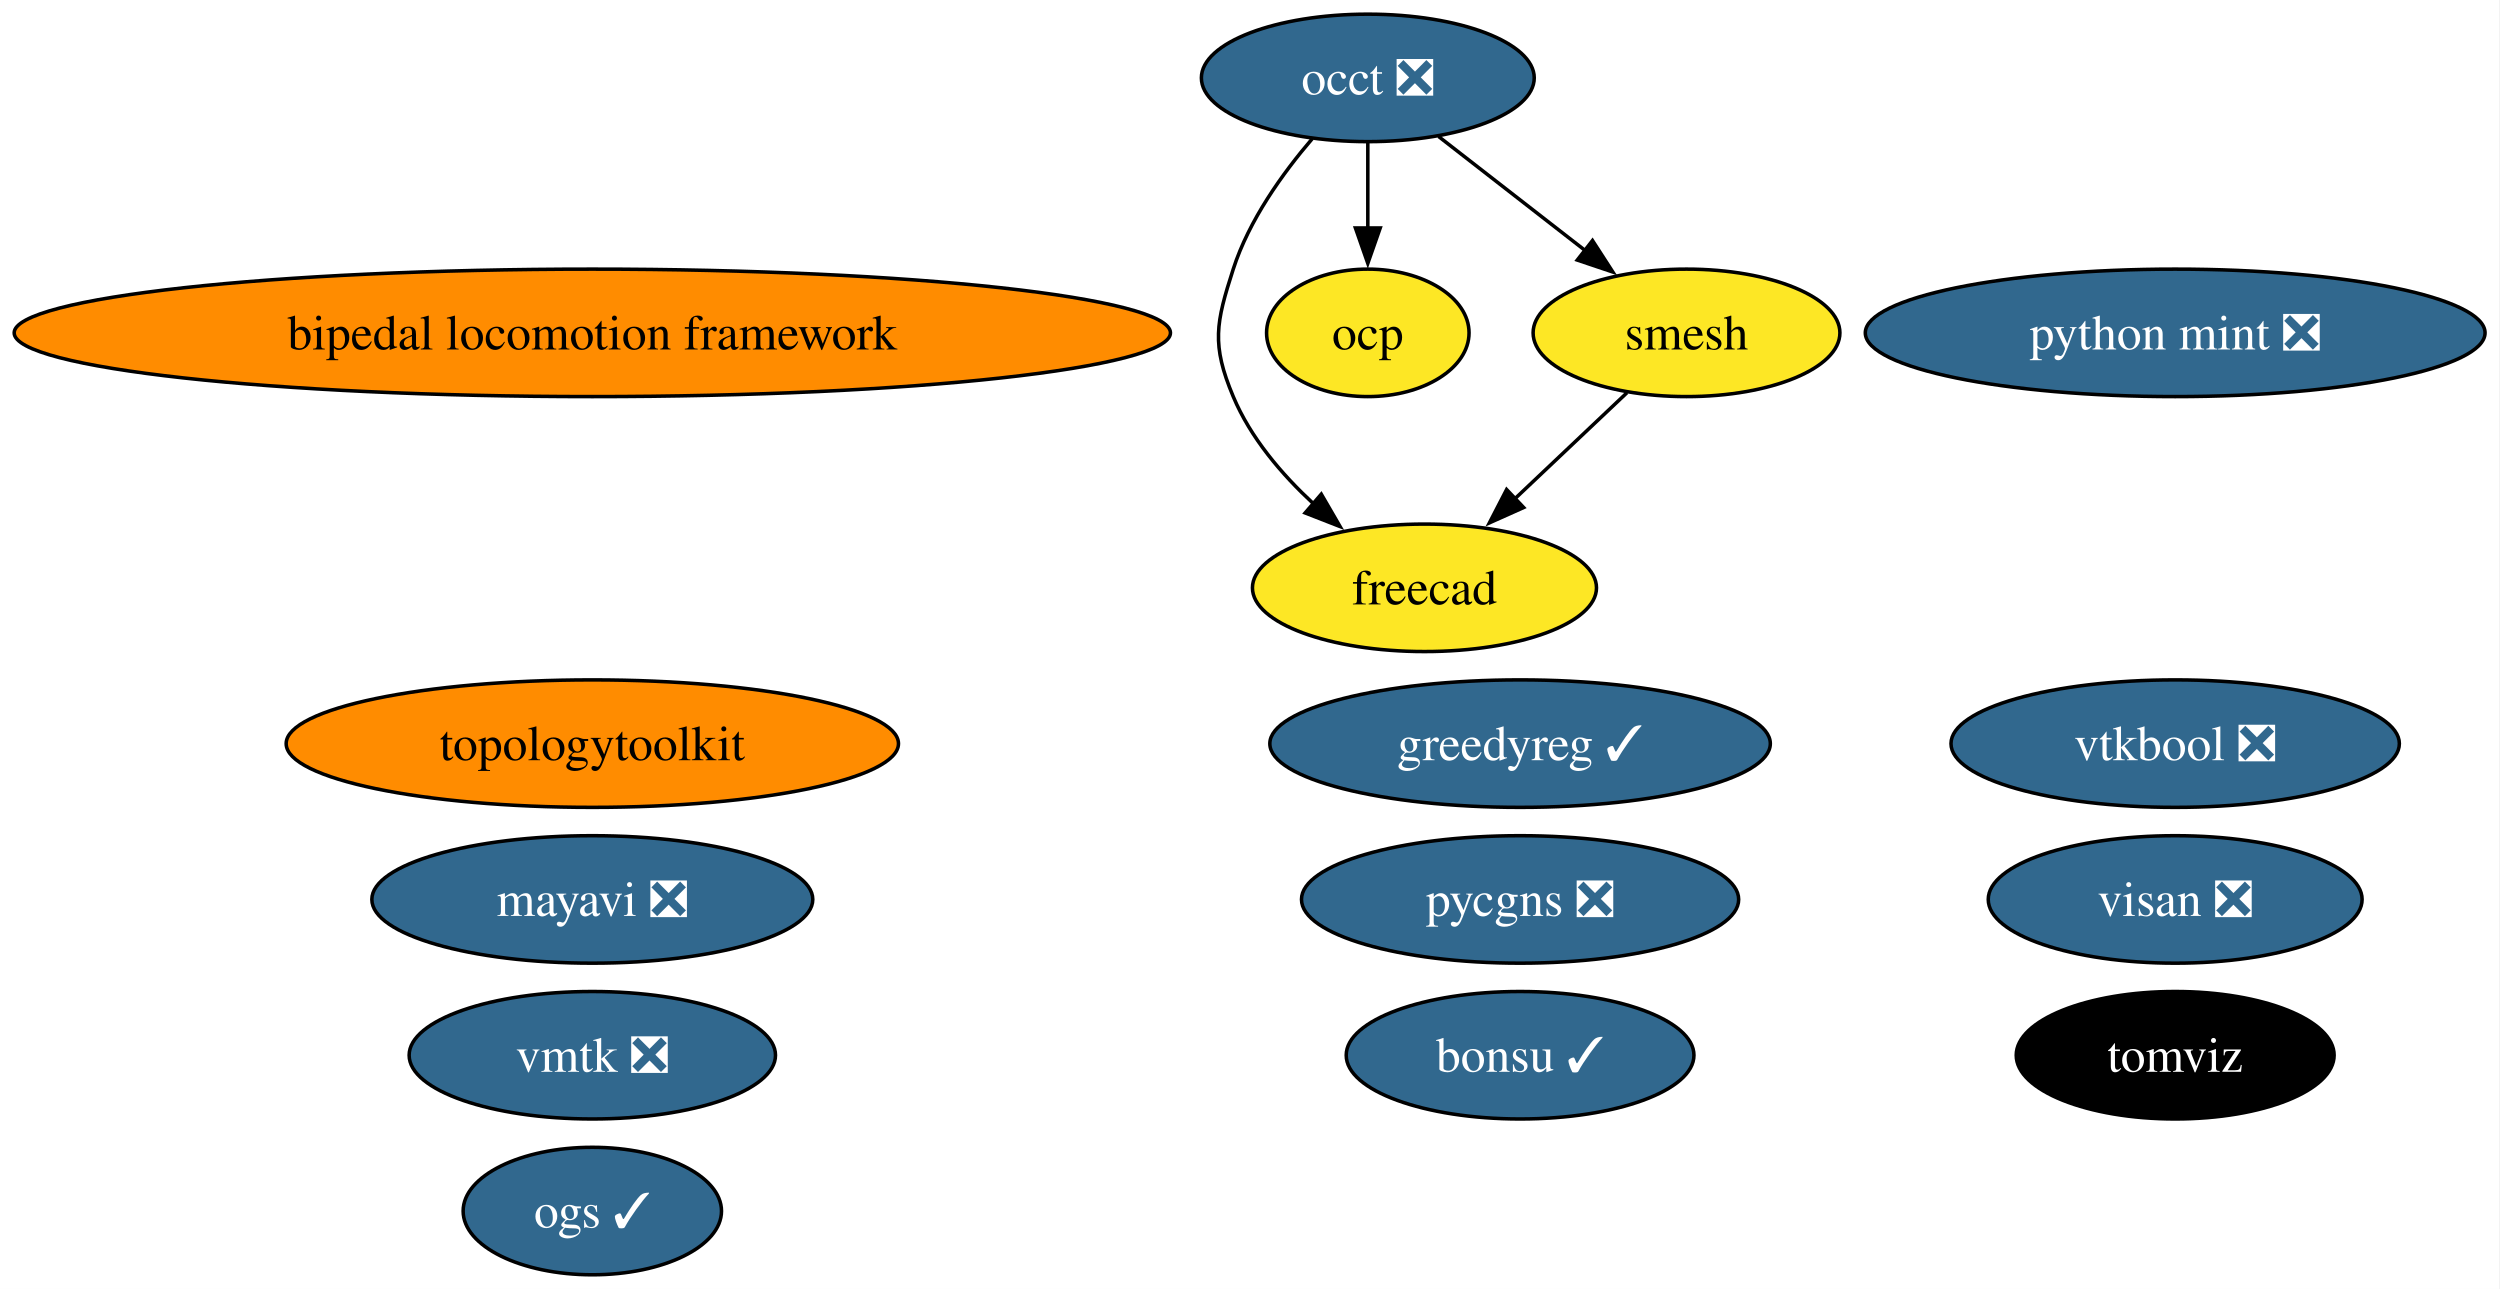
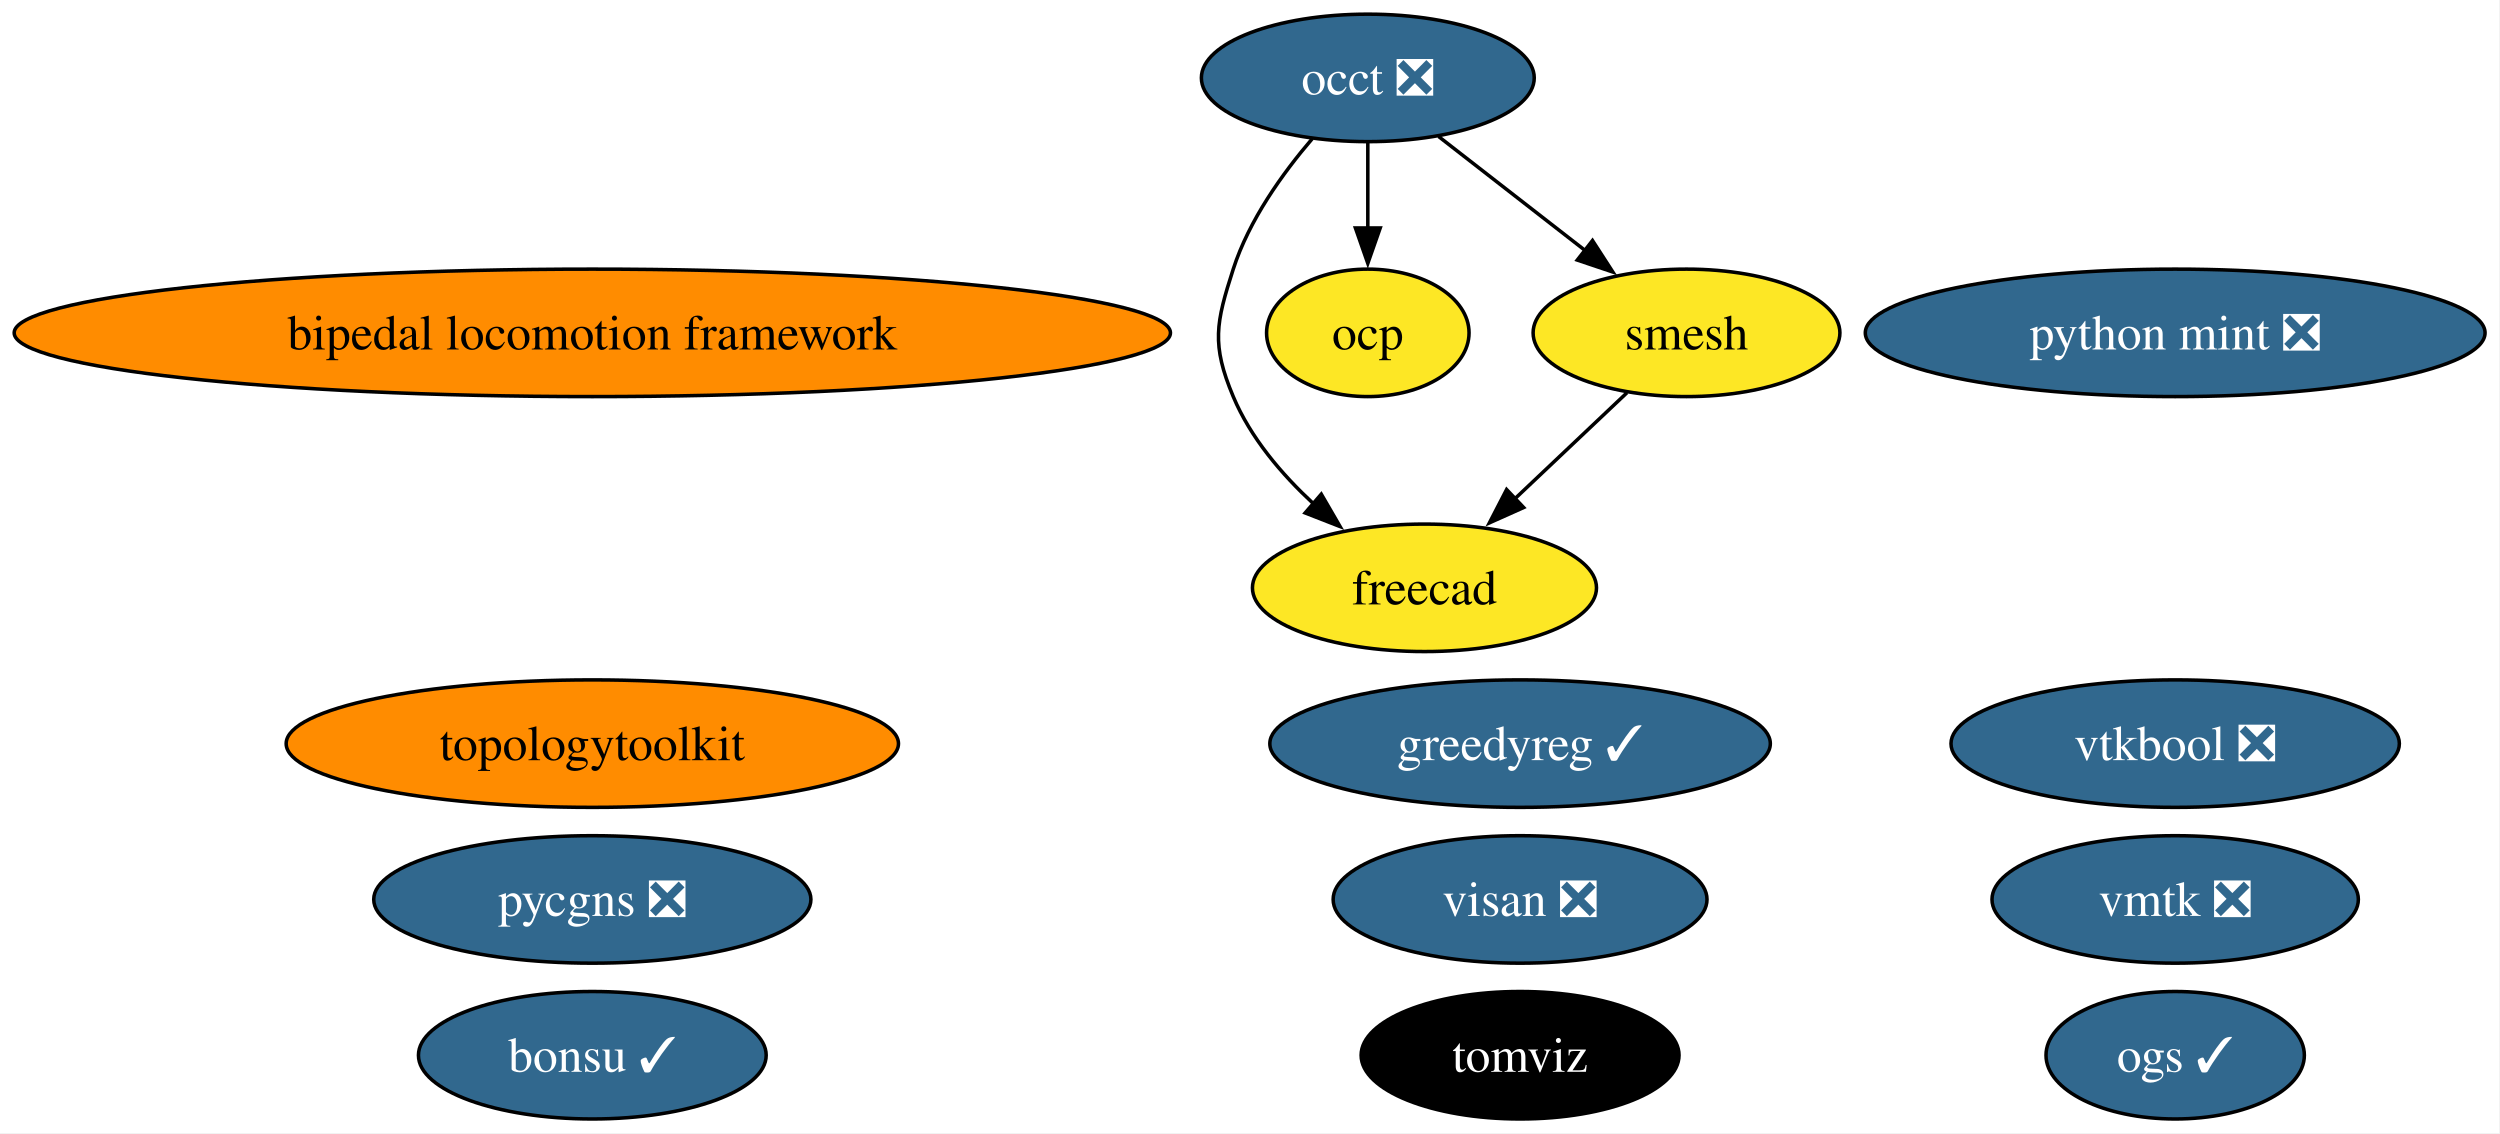
- <svg xmlns="http://www.w3.org/2000/svg" xmlns:xlink="http://www.w3.org/1999/xlink" width="706pt" height="364pt" viewBox="0.00 0.00 706.00 364.00">
-   <g id="graph0" class="graph" transform="scale(1 1) rotate(0) translate(4 360)">
-     <polygon fill="white" stroke="none" points="-4,4 -4,-360 701.78,-360 701.78,4 -4,4" />
+ <svg xmlns="http://www.w3.org/2000/svg" xmlns:xlink="http://www.w3.org/1999/xlink" width="706pt" height="320pt" viewBox="0.00 0.00 706.00 320.00">
+   <g id="graph0" class="graph" transform="scale(1 1) rotate(0) translate(4 316)">
+     <polygon fill="white" stroke="none" points="-4,4 -4,-316 701.78,-316 701.78,4 -4,4" />
    <g id="node1" class="node">
      <g id="a_node1">
        <a xlink:href="https://github.com/conda-forge/bipedal-locomotion-framework-feedstock" xlink:title="bipedal locomotion framework">
-           <ellipse fill="#ff8c00" stroke="black" cx="163.27" cy="-266" rx="163.27" ry="18" />
-           <text xml:space="preserve" text-anchor="middle" x="163.27" y="-261.32" font-family="Times,serif" font-size="14.00">bipedal locomotion framework</text>
+           <ellipse fill="#ff8c00" stroke="black" cx="163.27" cy="-222" rx="163.27" ry="18" />
+           <text xml:space="preserve" text-anchor="middle" x="163.27" y="-217.32" font-family="Times,serif" font-size="14.00">bipedal locomotion framework</text>
        </a>
      </g>
    </g>
    <g id="node2" class="node">
      <g id="a_node2">
        <a xlink:href="https://github.com/conda-forge/bonsu-feedstock/pull/102" xlink:title="bonsu ✓">
-           <ellipse fill="#31688e" stroke="black" cx="425.27" cy="-62" rx="49.1" ry="18" />
-           <text xml:space="preserve" text-anchor="middle" x="425.27" y="-57.33" font-family="Times,serif" font-size="14.00" fill="white">bonsu ✓</text>
+           <ellipse fill="#31688e" stroke="black" cx="163.27" cy="-18" rx="49.1" ry="18" />
+           <text xml:space="preserve" text-anchor="middle" x="163.27" y="-13.32" font-family="Times,serif" font-size="14.00" fill="white">bonsu ✓</text>
        </a>
      </g>
    </g>
    <g id="node3" class="node">
      <g id="a_node3">
        <a xlink:href="https://github.com/conda-forge/freecad-feedstock" xlink:title="freecad">
-           <ellipse fill="#fde725" stroke="black" cx="398.27" cy="-194" rx="48.58" ry="18" />
-           <text xml:space="preserve" text-anchor="middle" x="398.27" y="-189.32" font-family="Times,serif" font-size="14.00">freecad</text>
+           <ellipse fill="#fde725" stroke="black" cx="398.27" cy="-150" rx="48.58" ry="18" />
+           <text xml:space="preserve" text-anchor="middle" x="398.27" y="-145.32" font-family="Times,serif" font-size="14.00">freecad</text>
        </a>
      </g>
    </g>
    <g id="node4" class="node">
      <g id="a_node4">
        <a xlink:href="https://github.com/conda-forge/greedyreg-feedstock/pull/13" xlink:title="greedyreg ✓">
-           <ellipse fill="#31688e" stroke="black" cx="425.27" cy="-150" rx="70.67" ry="18" />
-           <text xml:space="preserve" text-anchor="middle" x="425.27" y="-145.32" font-family="Times,serif" font-size="14.00" fill="white">greedyreg ✓</text>
+           <ellipse fill="#31688e" stroke="black" cx="425.27" cy="-106" rx="70.67" ry="18" />
+           <text xml:space="preserve" text-anchor="middle" x="425.27" y="-101.33" font-family="Times,serif" font-size="14.00" fill="white">greedyreg ✓</text>
        </a>
      </g>
    </g>
    <g id="node5" class="node">
      <g id="a_node5">
-         <a xlink:href="https://github.com/conda-forge/mayavi-feedstock/pull/107" xlink:title="mayavi ❎">
-           <ellipse fill="#31688e" stroke="black" cx="163.27" cy="-106" rx="62.26" ry="18" />
-           <text xml:space="preserve" text-anchor="middle" x="163.27" y="-101.33" font-family="Times,serif" font-size="14.00" fill="white">mayavi ❎</text>
-         </a>
-       </g>
-     </g>
-     <g id="node6" class="node">
-       <g id="a_node6">
        <a xlink:href="https://github.com/conda-forge/occt-feedstock/pull/150" xlink:title="occt ❎">
-           <ellipse fill="#31688e" stroke="black" cx="382.27" cy="-338" rx="47" ry="18" />
-           <text xml:space="preserve" text-anchor="middle" x="382.27" y="-333.32" font-family="Times,serif" font-size="14.00" fill="white">occt ❎</text>
+           <ellipse fill="#31688e" stroke="black" cx="382.27" cy="-294" rx="47" ry="18" />
+           <text xml:space="preserve" text-anchor="middle" x="382.27" y="-289.32" font-family="Times,serif" font-size="14.00" fill="white">occt ❎</text>
        </a>
      </g>
    </g>
    <g id="edge1" class="edge">
-       <path fill="none" stroke="black" d="M366.6,-320.85C358.2,-311.05 348.7,-297.8 344.27,-284 339.37,-268.77 338.08,-262.75 344.27,-248 349.12,-236.43 357.87,-226.12 366.93,-217.74" />
-       <polygon fill="black" stroke="black" points="369.13,-220.46 374.44,-211.3 364.57,-215.15 369.13,-220.46" />
+       <path fill="none" stroke="black" d="M366.6,-276.85C358.2,-267.05 348.7,-253.8 344.27,-240 339.37,-224.77 338.08,-218.75 344.27,-204 349.12,-192.43 357.87,-182.12 366.93,-173.74" />
+       <polygon fill="black" stroke="black" points="369.13,-176.46 374.44,-167.3 364.57,-171.15 369.13,-176.46" />
    </g>
-     <g id="node7" class="node">
-       <g id="a_node7">
+     <g id="node6" class="node">
+       <g id="a_node6">
        <a xlink:href="https://github.com/conda-forge/ocp-feedstock" xlink:title="ocp">
-           <ellipse fill="#fde725" stroke="black" cx="382.27" cy="-266" rx="28.59" ry="18" />
-           <text xml:space="preserve" text-anchor="middle" x="382.27" y="-261.32" font-family="Times,serif" font-size="14.00">ocp</text>
+           <ellipse fill="#fde725" stroke="black" cx="382.27" cy="-222" rx="28.59" ry="18" />
+           <text xml:space="preserve" text-anchor="middle" x="382.27" y="-217.32" font-family="Times,serif" font-size="14.00">ocp</text>
        </a>
      </g>
    </g>
    <g id="edge2" class="edge">
-       <path fill="none" stroke="black" d="M382.27,-319.7C382.27,-312.41 382.27,-303.73 382.27,-295.54" />
-       <polygon fill="black" stroke="black" points="385.77,-295.62 382.27,-285.62 378.77,-295.62 385.77,-295.62" />
+       <path fill="none" stroke="black" d="M382.27,-275.7C382.27,-268.41 382.27,-259.73 382.27,-251.54" />
+       <polygon fill="black" stroke="black" points="385.77,-251.62 382.27,-241.62 378.77,-251.62 385.77,-251.62" />
    </g>
-     <g id="node11" class="node">
-       <g id="a_node11">
+     <g id="node10" class="node">
+       <g id="a_node10">
        <a xlink:href="https://github.com/conda-forge/smesh-feedstock" xlink:title="smesh">
-           <ellipse fill="#fde725" stroke="black" cx="472.27" cy="-266" rx="43.32" ry="18" />
-           <text xml:space="preserve" text-anchor="middle" x="472.27" y="-261.32" font-family="Times,serif" font-size="14.00">smesh</text>
+           <ellipse fill="#fde725" stroke="black" cx="472.27" cy="-222" rx="43.32" ry="18" />
+           <text xml:space="preserve" text-anchor="middle" x="472.27" y="-217.32" font-family="Times,serif" font-size="14.00">smesh</text>
        </a>
      </g>
    </g>
    <g id="edge3" class="edge">
-       <path fill="none" stroke="black" d="M402.24,-321.46C414.45,-311.97 430.25,-299.68 443.75,-289.18" />
-       <polygon fill="black" stroke="black" points="445.72,-292.08 451.47,-283.18 441.42,-286.56 445.72,-292.08" />
+       <path fill="none" stroke="black" d="M402.24,-277.46C414.45,-267.97 430.25,-255.68 443.75,-245.18" />
+       <polygon fill="black" stroke="black" points="445.72,-248.08 451.47,-239.18 441.42,-242.56 445.72,-248.08" />
+     </g>
+     <g id="node7" class="node">
+       <g id="a_node7">
+         <a xlink:href="https://github.com/conda-forge/ogs-feedstock/pull/44" xlink:title="ogs ✓">
+           <ellipse fill="#31688e" stroke="black" cx="610.27" cy="-18" rx="36.48" ry="18" />
+           <text xml:space="preserve" text-anchor="middle" x="610.27" y="-13.32" font-family="Times,serif" font-size="14.00" fill="white">ogs ✓</text>
+         </a>
+       </g>
    </g>
    <g id="node8" class="node">
      <g id="a_node8">
-         <a xlink:href="https://github.com/conda-forge/ogs-feedstock/pull/44" xlink:title="ogs ✓">
-           <ellipse fill="#31688e" stroke="black" cx="163.27" cy="-18" rx="36.48" ry="18" />
-           <text xml:space="preserve" text-anchor="middle" x="163.27" y="-13.32" font-family="Times,serif" font-size="14.00" fill="white">ogs ✓</text>
+         <a xlink:href="https://github.com/conda-forge/pycgns-feedstock/pull/62" xlink:title="pycgns ❎">
+           <ellipse fill="#31688e" stroke="black" cx="163.27" cy="-62" rx="61.73" ry="18" />
+           <text xml:space="preserve" text-anchor="middle" x="163.27" y="-57.33" font-family="Times,serif" font-size="14.00" fill="white">pycgns ❎</text>
        </a>
      </g>
    </g>
    <g id="node9" class="node">
      <g id="a_node9">
-         <a xlink:href="https://github.com/conda-forge/pycgns-feedstock/pull/62" xlink:title="pycgns ❎">
-           <ellipse fill="#31688e" stroke="black" cx="425.27" cy="-106" rx="61.73" ry="18" />
-           <text xml:space="preserve" text-anchor="middle" x="425.27" y="-101.33" font-family="Times,serif" font-size="14.00" fill="white">pycgns ❎</text>
-         </a>
-       </g>
-     </g>
-     <g id="node10" class="node">
-       <g id="a_node10">
        <a xlink:href="https://github.com/conda-forge/python-mint-feedstock/pull/89" xlink:title="python mint ❎">
-           <ellipse fill="#31688e" stroke="black" cx="610.27" cy="-266" rx="87.51" ry="18" />
-           <text xml:space="preserve" text-anchor="middle" x="610.27" y="-261.32" font-family="Times,serif" font-size="14.00" fill="white">python mint ❎</text>
+           <ellipse fill="#31688e" stroke="black" cx="610.27" cy="-222" rx="87.51" ry="18" />
+           <text xml:space="preserve" text-anchor="middle" x="610.27" y="-217.32" font-family="Times,serif" font-size="14.00" fill="white">python mint ❎</text>
        </a>
      </g>
    </g>
    <g id="edge4" class="edge">
-       <path fill="none" stroke="black" d="M455.48,-249.12C446.06,-240.2 434.11,-228.91 423.58,-218.94" />
-       <polygon fill="black" stroke="black" points="426.28,-216.68 416.61,-212.35 421.47,-221.76 426.28,-216.68" />
+       <path fill="none" stroke="black" d="M455.48,-205.12C446.06,-196.2 434.11,-184.91 423.58,-174.94" />
+       <polygon fill="black" stroke="black" points="426.28,-172.68 416.61,-168.35 421.47,-177.76 426.28,-172.68" />
+     </g>
+     <g id="node11" class="node">
+       <g id="a_node11">
+         <a xlink:href="https://github.com/conda-forge/tomviz-feedstock" xlink:title="tomviz">
+           <ellipse fill="#000000" stroke="black" cx="425.27" cy="-18" rx="44.89" ry="18" />
+           <text xml:space="preserve" text-anchor="middle" x="425.27" y="-13.32" font-family="Times,serif" font-size="14.00" fill="white">tomviz</text>
+         </a>
+       </g>
    </g>
    <g id="node12" class="node">
      <g id="a_node12">
-         <a xlink:href="https://github.com/conda-forge/tomviz-feedstock" xlink:title="tomviz">
-           <ellipse fill="#000000" stroke="black" cx="610.27" cy="-62" rx="44.89" ry="18" />
-           <text xml:space="preserve" text-anchor="middle" x="610.27" y="-57.33" font-family="Times,serif" font-size="14.00" fill="white">tomviz</text>
+         <a xlink:href="https://github.com/conda-forge/topologytoolkit-feedstock" xlink:title="topologytoolkit">
+           <ellipse fill="#ff8c00" stroke="black" cx="163.27" cy="-106" rx="86.46" ry="18" />
+           <text xml:space="preserve" text-anchor="middle" x="163.27" y="-101.33" font-family="Times,serif" font-size="14.00">topologytoolkit</text>
        </a>
      </g>
    </g>
    <g id="node13" class="node">
      <g id="a_node13">
-         <a xlink:href="https://github.com/conda-forge/topologytoolkit-feedstock" xlink:title="topologytoolkit">
-           <ellipse fill="#ff8c00" stroke="black" cx="163.27" cy="-150" rx="86.46" ry="18" />
-           <text xml:space="preserve" text-anchor="middle" x="163.27" y="-145.32" font-family="Times,serif" font-size="14.00">topologytoolkit</text>
+         <a xlink:href="https://github.com/conda-forge/visan-feedstock/pull/42" xlink:title="visan ❎">
+           <ellipse fill="#31688e" stroke="black" cx="425.27" cy="-62" rx="52.79" ry="18" />
+           <text xml:space="preserve" text-anchor="middle" x="425.27" y="-57.33" font-family="Times,serif" font-size="14.00" fill="white">visan ❎</text>
        </a>
      </g>
    </g>
    <g id="node14" class="node">
      <g id="a_node14">
-         <a xlink:href="https://github.com/conda-forge/visan-feedstock/pull/42" xlink:title="visan ❎">
-           <ellipse fill="#31688e" stroke="black" cx="610.27" cy="-106" rx="52.79" ry="18" />
-           <text xml:space="preserve" text-anchor="middle" x="610.27" y="-101.33" font-family="Times,serif" font-size="14.00" fill="white">visan ❎</text>
+         <a xlink:href="https://github.com/conda-forge/vmtk-feedstock/pull/47" xlink:title="vmtk ❎">
+           <ellipse fill="#31688e" stroke="black" cx="610.27" cy="-62" rx="51.73" ry="18" />
+           <text xml:space="preserve" text-anchor="middle" x="610.27" y="-57.33" font-family="Times,serif" font-size="14.00" fill="white">vmtk ❎</text>
        </a>
      </g>
    </g>
    <g id="node15" class="node">
      <g id="a_node15">
-         <a xlink:href="https://github.com/conda-forge/vmtk-feedstock/pull/47" xlink:title="vmtk ❎">
-           <ellipse fill="#31688e" stroke="black" cx="163.27" cy="-62" rx="51.73" ry="18" />
-           <text xml:space="preserve" text-anchor="middle" x="163.27" y="-57.33" font-family="Times,serif" font-size="14.00" fill="white">vmtk ❎</text>
-         </a>
-       </g>
-     </g>
-     <g id="node16" class="node">
-       <g id="a_node16">
        <a xlink:href="https://github.com/conda-forge/vtkbool-feedstock/pull/29" xlink:title="vtkbool ❎">
-           <ellipse fill="#31688e" stroke="black" cx="610.27" cy="-150" rx="63.31" ry="18" />
-           <text xml:space="preserve" text-anchor="middle" x="610.27" y="-145.32" font-family="Times,serif" font-size="14.00" fill="white">vtkbool ❎</text>
+           <ellipse fill="#31688e" stroke="black" cx="610.27" cy="-106" rx="63.31" ry="18" />
+           <text xml:space="preserve" text-anchor="middle" x="610.27" y="-101.33" font-family="Times,serif" font-size="14.00" fill="white">vtkbool ❎</text>
        </a>
      </g>
    </g>
  </g>
</svg>
